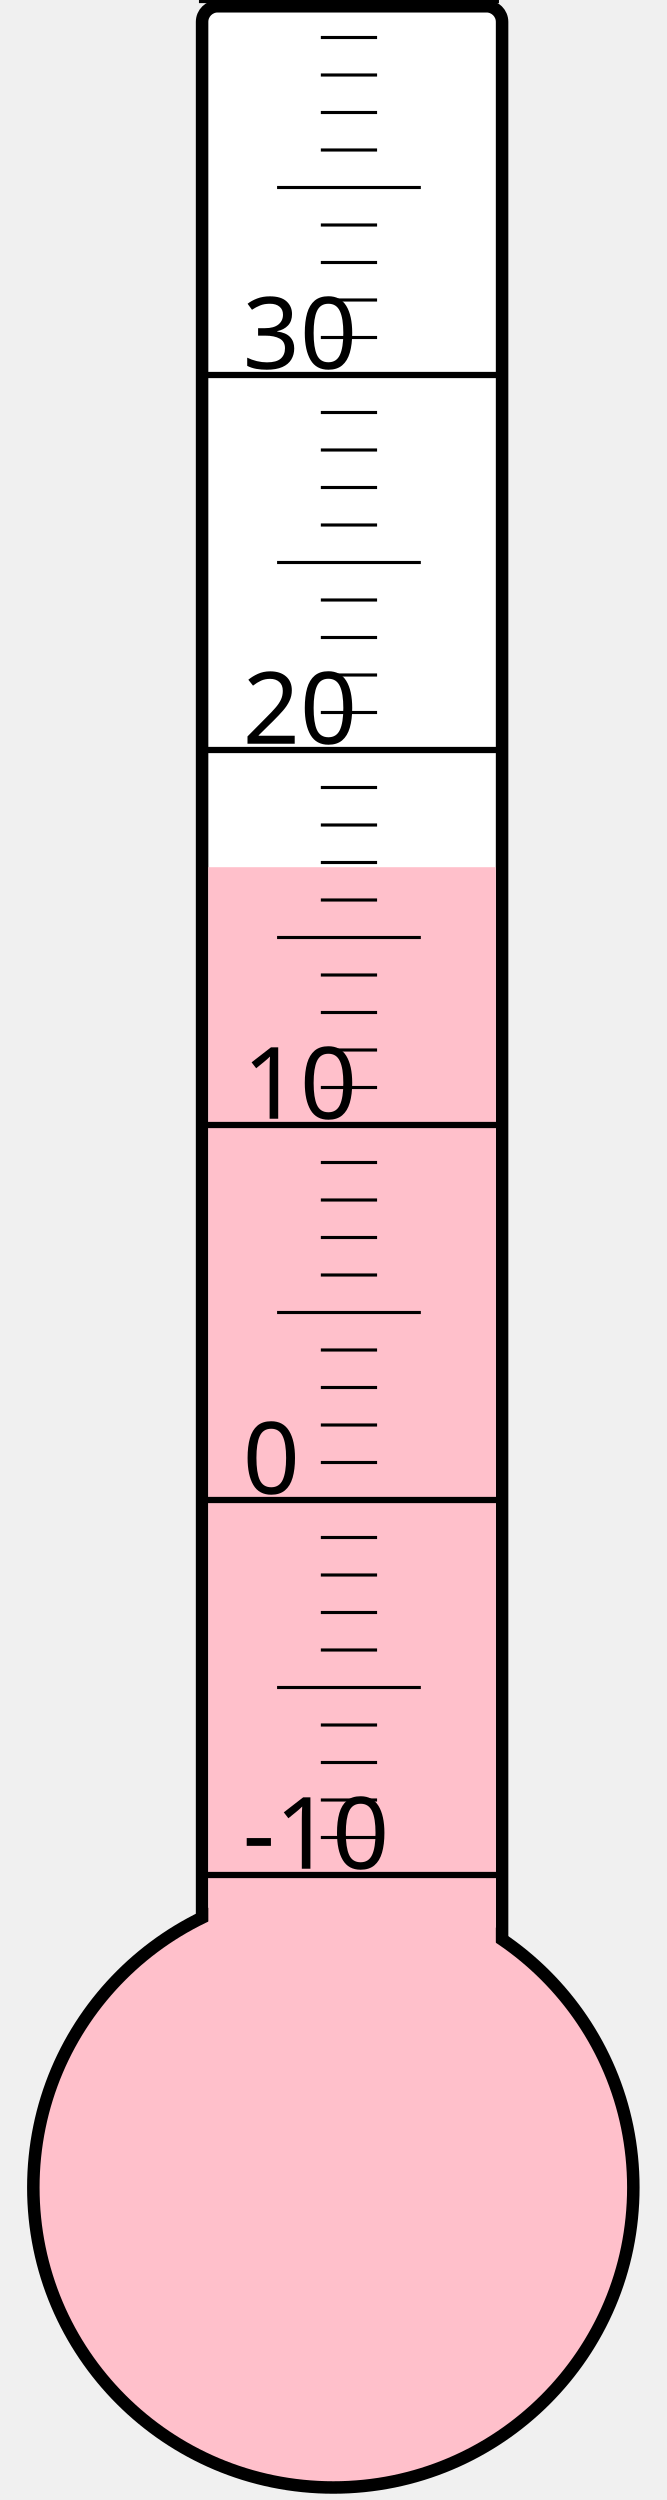
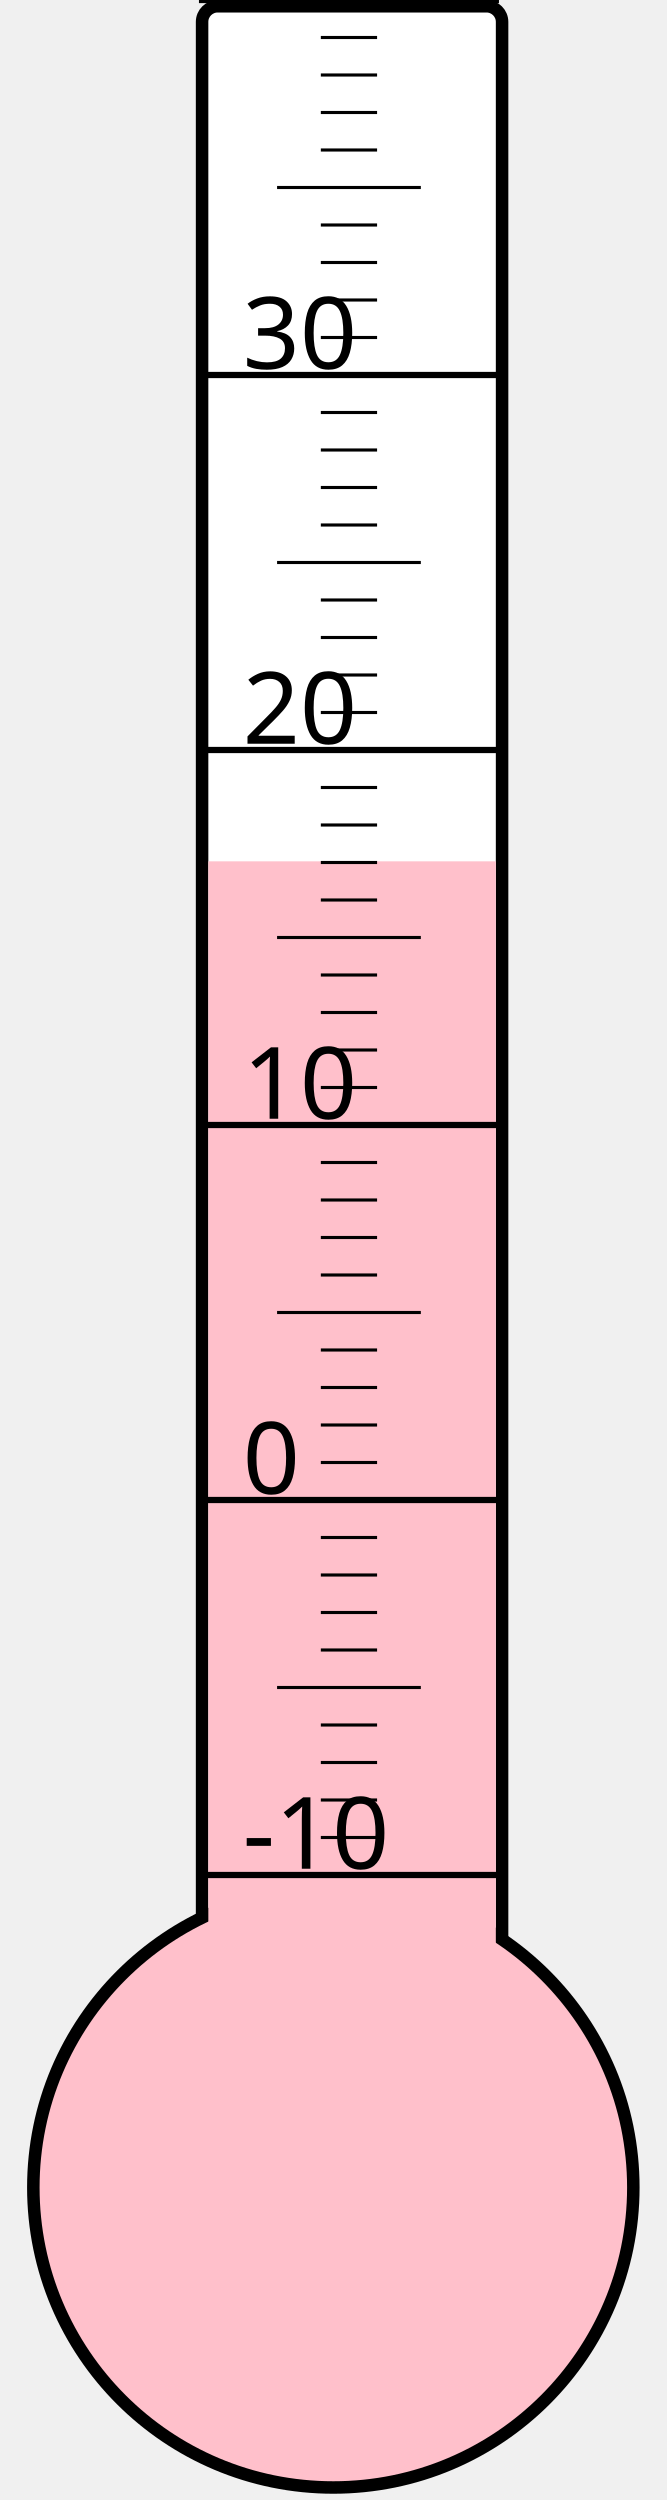
<svg xmlns="http://www.w3.org/2000/svg" width="40px" height="150px" viewBox="0 0 200 800">
  <rect width="200" height="800" x="0" y="0" style="fill: #ffffeb; fill-opacity: 0;" />
  <rect width="96" height="680" x="58" y="2" rx="5" ry="5" style="fill: white; fill-opacity: 1; stroke: black; stroke-width: 4;" />
  <circle cx="100" cy="700" r="96" style="fill: pink; stroke: black; stroke-width: 4;" />
-   <rect width="92" height="422.5" x="60" y="277.5" style="fill: pink; fill-opacity: 1; stroke-width: 0;" />
+   <rect width="92" height="424.375" x="60" y="275.625" style="fill: pink; fill-opacity: 1; stroke-width: 0;" />
  <text x="71" y="598" style="font-family: sans-serif; font-size: 24pt;">-10</text>
  <text x="71" y="478" style="font-family: sans-serif; font-size: 24pt;">0</text>
  <text x="71" y="358" style="font-family: sans-serif; font-size: 24pt;">10</text>
  <text x="71" y="238" style="font-family: sans-serif; font-size: 24pt;">20</text>
  <text x="71" y="118" style="font-family: sans-serif; font-size: 24pt;">30</text>
  <g style="stroke: black;">
    <line x1="57" y1="600" x2="153" y2="600" style="stroke-width: 2;" />
    <line x1="96" y1="588" x2="114" y2="588" style="stroke-width: 1;" />
    <line x1="96" y1="576" x2="114" y2="576" style="stroke-width: 1;" />
    <line x1="96" y1="564" x2="114" y2="564" style="stroke-width: 1;" />
    <line x1="96" y1="552" x2="114" y2="552" style="stroke-width: 1;" />
    <line x1="82" y1="540" x2="128" y2="540" style="stroke-width: 1;" />
    <line x1="96" y1="528" x2="114" y2="528" style="stroke-width: 1;" />
    <line x1="96" y1="516" x2="114" y2="516" style="stroke-width: 1;" />
    <line x1="96" y1="504" x2="114" y2="504" style="stroke-width: 1;" />
    <line x1="96" y1="492" x2="114" y2="492" style="stroke-width: 1;" />
    <line x1="57" y1="480" x2="153" y2="480" style="stroke-width: 2;" />
    <line x1="96" y1="468" x2="114" y2="468" style="stroke-width: 1;" />
    <line x1="96" y1="456" x2="114" y2="456" style="stroke-width: 1;" />
    <line x1="96" y1="444" x2="114" y2="444" style="stroke-width: 1;" />
    <line x1="96" y1="432" x2="114" y2="432" style="stroke-width: 1;" />
    <line x1="82" y1="420" x2="128" y2="420" style="stroke-width: 1;" />
    <line x1="96" y1="408" x2="114" y2="408" style="stroke-width: 1;" />
    <line x1="96" y1="396" x2="114" y2="396" style="stroke-width: 1;" />
    <line x1="96" y1="384" x2="114" y2="384" style="stroke-width: 1;" />
    <line x1="96" y1="372" x2="114" y2="372" style="stroke-width: 1;" />
    <line x1="57" y1="360" x2="153" y2="360" style="stroke-width: 2;" />
    <line x1="96" y1="348" x2="114" y2="348" style="stroke-width: 1;" />
    <line x1="96" y1="336" x2="114" y2="336" style="stroke-width: 1;" />
    <line x1="96" y1="324" x2="114" y2="324" style="stroke-width: 1;" />
    <line x1="96" y1="312" x2="114" y2="312" style="stroke-width: 1;" />
    <line x1="82" y1="300" x2="128" y2="300" style="stroke-width: 1;" />
    <line x1="96" y1="288" x2="114" y2="288" style="stroke-width: 1;" />
    <line x1="96" y1="276" x2="114" y2="276" style="stroke-width: 1;" />
    <line x1="96" y1="264" x2="114" y2="264" style="stroke-width: 1;" />
    <line x1="96" y1="252" x2="114" y2="252" style="stroke-width: 1;" />
    <line x1="57" y1="240" x2="153" y2="240" style="stroke-width: 2;" />
    <line x1="96" y1="228" x2="114" y2="228" style="stroke-width: 1;" />
    <line x1="96" y1="216" x2="114" y2="216" style="stroke-width: 1;" />
    <line x1="96" y1="204" x2="114" y2="204" style="stroke-width: 1;" />
    <line x1="96" y1="192" x2="114" y2="192" style="stroke-width: 1;" />
    <line x1="82" y1="180" x2="128" y2="180" style="stroke-width: 1;" />
    <line x1="96" y1="168" x2="114" y2="168" style="stroke-width: 1;" />
    <line x1="96" y1="156" x2="114" y2="156" style="stroke-width: 1;" />
    <line x1="96" y1="144" x2="114" y2="144" style="stroke-width: 1;" />
    <line x1="96" y1="132" x2="114" y2="132" style="stroke-width: 1;" />
    <line x1="57" y1="120" x2="153" y2="120" style="stroke-width: 2;" />
    <line x1="96" y1="108" x2="114" y2="108" style="stroke-width: 1;" />
    <line x1="96" y1="96" x2="114" y2="96" style="stroke-width: 1;" />
    <line x1="96" y1="84" x2="114" y2="84" style="stroke-width: 1;" />
    <line x1="96" y1="72" x2="114" y2="72" style="stroke-width: 1;" />
    <line x1="82" y1="60" x2="128" y2="60" style="stroke-width: 1;" />
    <line x1="96" y1="48" x2="114" y2="48" style="stroke-width: 1;" />
    <line x1="96" y1="36" x2="114" y2="36" style="stroke-width: 1;" />
    <line x1="96" y1="24" x2="114" y2="24" style="stroke-width: 1;" />
    <line x1="96" y1="12" x2="114" y2="12" style="stroke-width: 1;" />
    <line x1="57" y1="0" x2="153" y2="0" style="stroke-width: 2;" />
  </g>
</svg>
